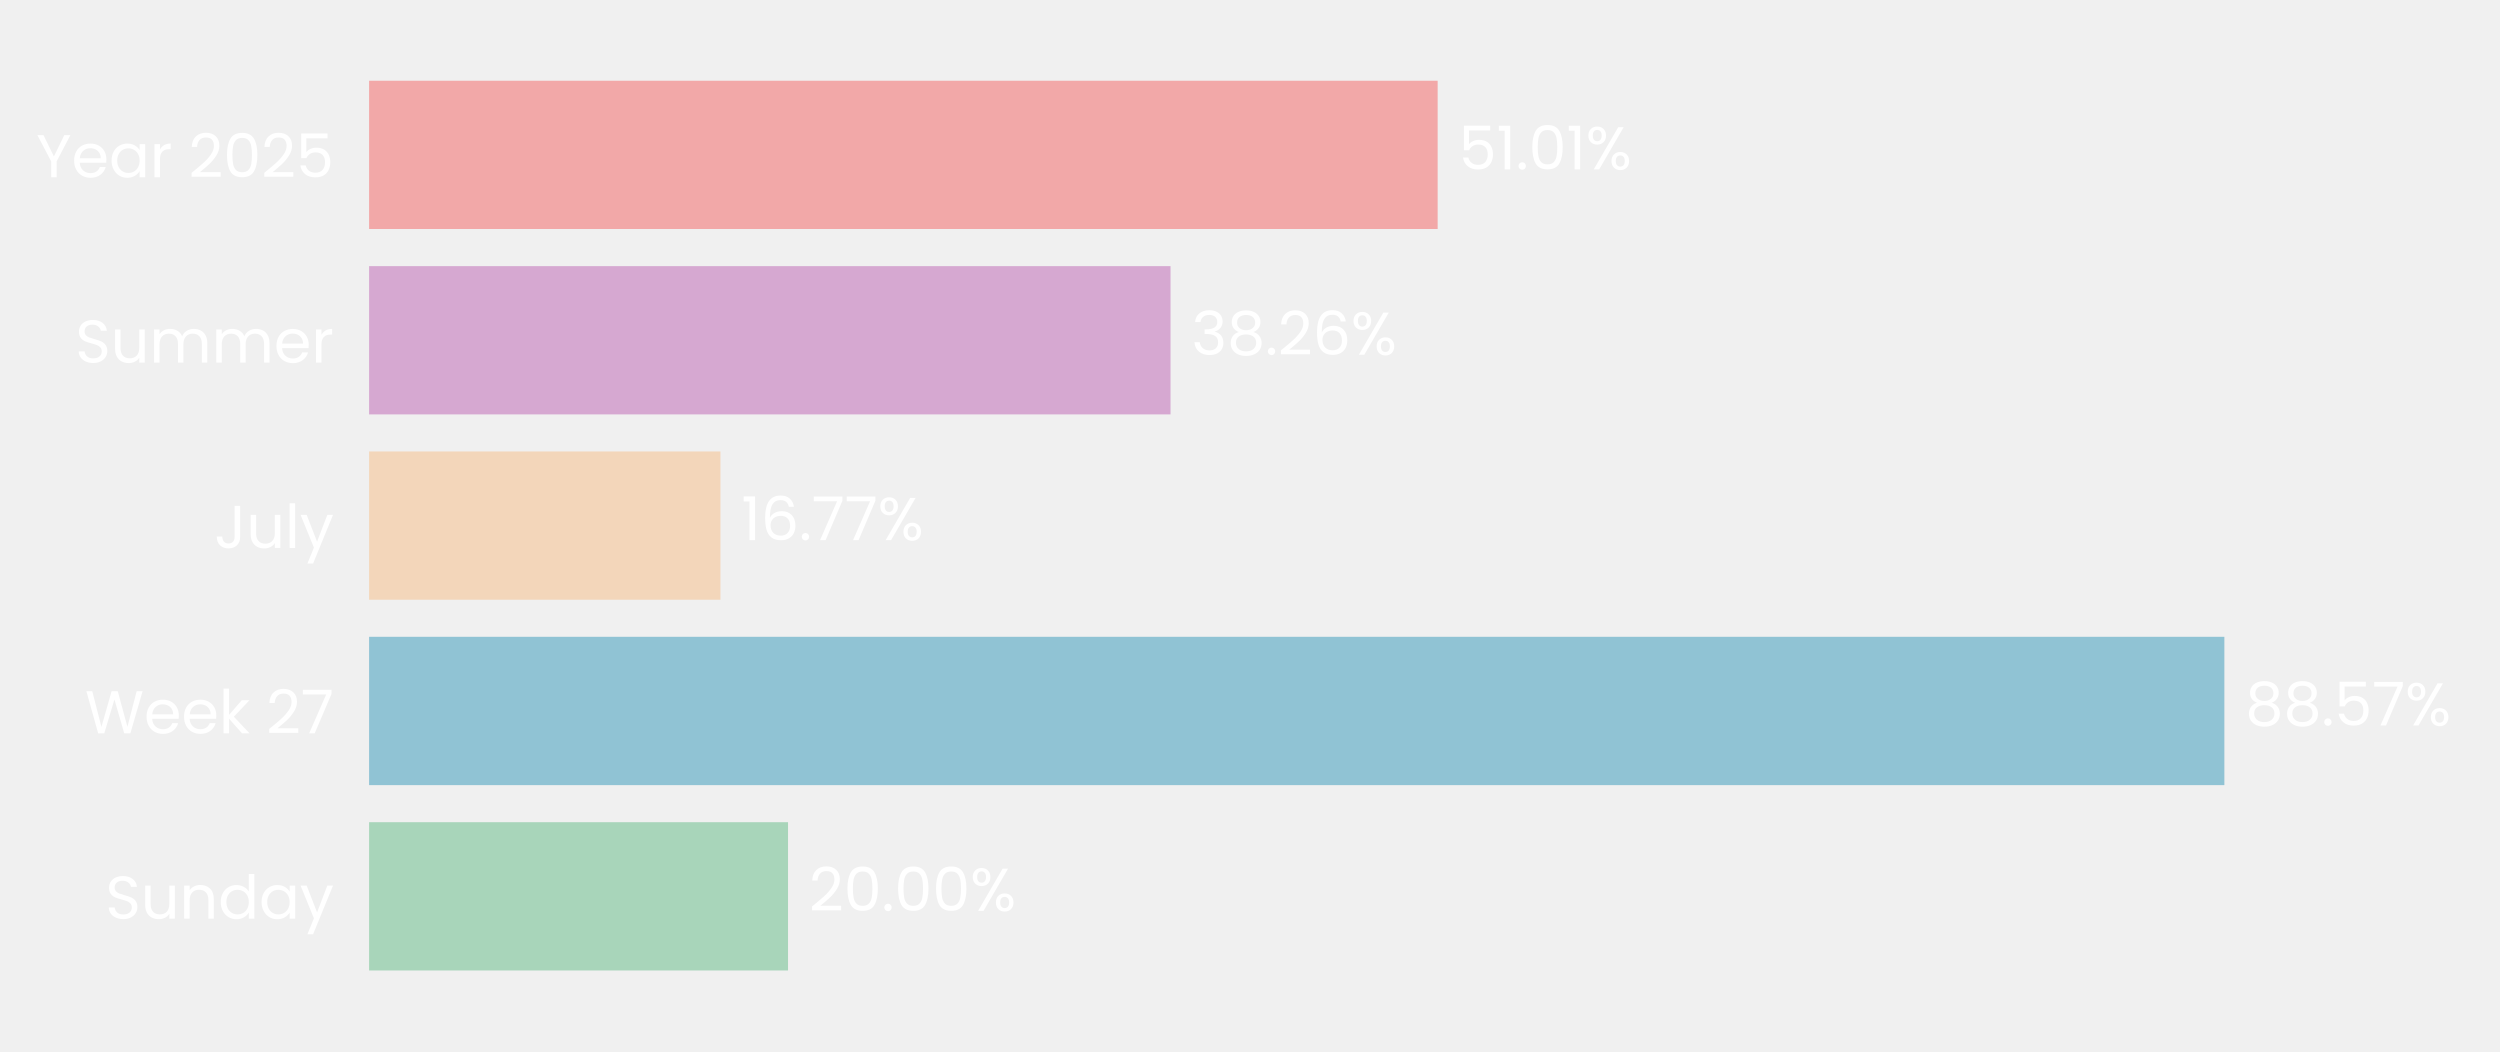
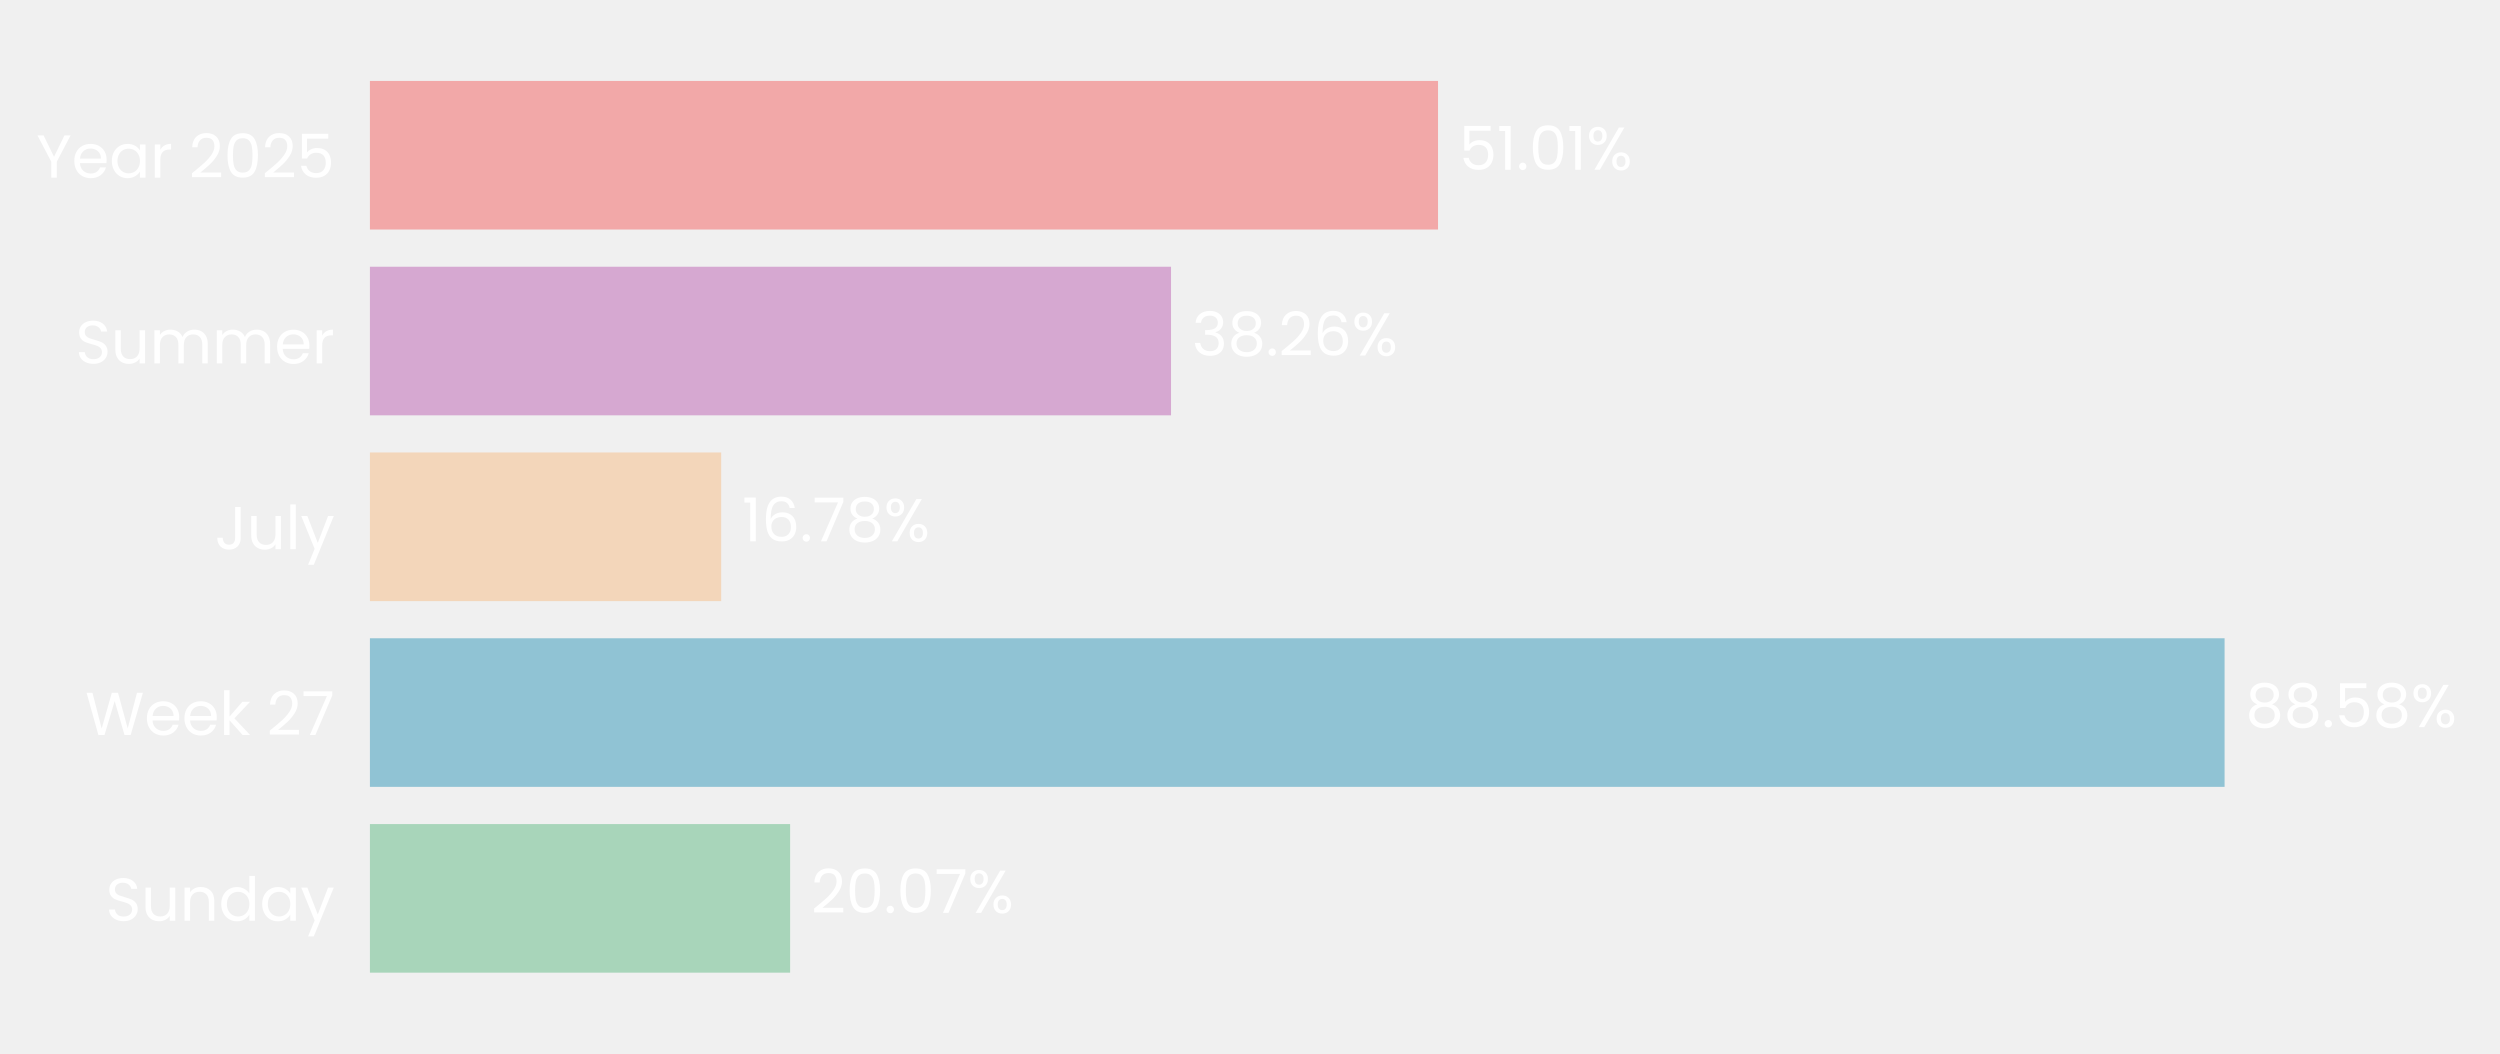
- <svg xmlns="http://www.w3.org/2000/svg" xmlns:xlink="http://www.w3.org/1999/xlink" width="496.565pt" height="208.8pt" viewBox="0 0 496.565 208.8" version="1.1">
+ <svg xmlns="http://www.w3.org/2000/svg" xmlns:xlink="http://www.w3.org/1999/xlink" width="495.447pt" height="208.8pt" viewBox="0 0 495.447 208.8" version="1.1">
  <defs>
    <style type="text/css">*{stroke-linejoin: round; stroke-linecap: butt}</style>
  </defs>
  <g id="figure_1">
    <g id="patch_1">
-       <path d="M 0 208.8  L 496.565 208.8  L 496.565 0  L 0 0  L 0 208.8  z " style="fill: none" />
+       <path d="M 0 208.8  L 495.447 208.8  L 495.447 0  L 0 0  L 0 208.8  z " style="fill: none" />
    </g>
    <g id="axes_1">
      <g id="patch_2">
-         <path d="M 73.311 201.6  L 489.365 201.6  L 489.365 7.2  L 73.311 7.2  L 73.311 201.6  z " style="fill: none" />
+         <path d="M 73.311 201.6  L 488.247 201.6  L 488.247 7.2  L 73.311 7.2  L 73.311 201.6  z " style="fill: none" />
      </g>
      <g id="patch_3">
-         <path d="M 73.311 192.764  L 156.522 192.764  L 156.522 163.309  L 73.311 163.309  z " clip-path="url(#p038def463f)" style="fill: #a8d5ba" />
+         <path d="M 73.311 192.764  L 156.586 192.764  L 156.586 163.309  L 73.311 163.309  z " clip-path="url(#p626d9b2022)" style="fill: #a8d5ba" />
      </g>
      <g id="patch_4">
-         <path d="M 73.311 155.945  L 441.816 155.945  L 441.816 126.491  L 73.311 126.491  z " clip-path="url(#p038def463f)" style="fill: #90c3d4" />
+         <path d="M 73.311 155.945  L 440.866 155.945  L 440.866 126.491  L 73.311 126.491  z " clip-path="url(#p626d9b2022)" style="fill: #90c3d4" />
      </g>
      <g id="patch_5">
-         <path d="M 73.311 119.127  L 143.101 119.127  L 143.101 89.673  L 73.311 89.673  z " clip-path="url(#p038def463f)" style="fill: #f3d6ba" />
+         <path d="M 73.311 119.127  L 142.923 119.127  L 142.923 89.673  L 73.311 89.673  z " clip-path="url(#p626d9b2022)" style="fill: #f3d6ba" />
      </g>
      <g id="patch_6">
-         <path d="M 73.311 82.309  L 232.497 82.309  L 232.497 52.855  L 73.311 52.855  z " clip-path="url(#p038def463f)" style="fill: #d6a8d1" />
+         <path d="M 73.311 82.309  L 232.072 82.309  L 232.072 52.855  L 73.311 52.855  z " clip-path="url(#p626d9b2022)" style="fill: #d6a8d1" />
      </g>
      <g id="patch_7">
-         <path d="M 73.311 45.491  L 285.556 45.491  L 285.556 16.036  L 73.311 16.036  z " clip-path="url(#p038def463f)" style="fill: #f2a8a8" />
+         <path d="M 73.311 45.491  L 284.986 45.491  L 284.986 16.036  L 73.311 16.036  z " clip-path="url(#p626d9b2022)" style="fill: #f2a8a8" />
      </g>
      <g id="matplotlib.axis_1">
        <g id="ytick_1">
          <g id="text_1">
            <g style="fill: #ffffff" transform="translate(20.92875 182.4764) scale(0.12 -0.12)">
              <defs>
                <path id="Poppins-Regular-53" d="M 1907 -45  Q 1466 -45 1117 112  Q 768 269 569 547  Q 371 826 365 1190  L 986 1190  Q 1018 877 1245 662  Q 1472 448 1907 448  Q 2323 448 2563 656  Q 2803 864 2803 1190  Q 2803 1446 2662 1606  Q 2522 1766 2310 1849  Q 2099 1933 1741 2029  Q 1299 2144 1033 2259  Q 768 2374 579 2620  Q 390 2867 390 3283  Q 390 3648 576 3929  Q 762 4211 1098 4364  Q 1434 4518 1869 4518  Q 2496 4518 2896 4204  Q 3296 3891 3347 3373  L 2707 3373  Q 2675 3629 2438 3824  Q 2202 4019 1811 4019  Q 1446 4019 1216 3830  Q 986 3642 986 3302  Q 986 3059 1123 2905  Q 1261 2752 1462 2672  Q 1664 2592 2029 2490  Q 2470 2368 2739 2249  Q 3008 2131 3200 1884  Q 3392 1638 3392 1216  Q 3392 890 3219 602  Q 3046 314 2707 134  Q 2368 -45 1907 -45  z " transform="scale(0.015625)" />
                <path id="Poppins-Regular-75" d="M 3603 3507  L 3603 0  L 3021 0  L 3021 518  Q 2854 250 2556 99  Q 2259 -51 1901 -51  Q 1491 -51 1164 118  Q 838 288 649 627  Q 461 966 461 1453  L 461 3507  L 1037 3507  L 1037 1530  Q 1037 1011 1299 732  Q 1562 454 2016 454  Q 2483 454 2752 742  Q 3021 1030 3021 1581  L 3021 3507  L 3603 3507  z " transform="scale(0.015625)" />
                <path id="Poppins-Regular-6e" d="M 2202 3571  Q 2842 3571 3238 3184  Q 3635 2797 3635 2067  L 3635 0  L 3059 0  L 3059 1984  Q 3059 2509 2796 2787  Q 2534 3066 2080 3066  Q 1619 3066 1347 2778  Q 1075 2490 1075 1939  L 1075 0  L 493 0  L 493 3507  L 1075 3507  L 1075 3008  Q 1248 3277 1545 3424  Q 1843 3571 2202 3571  z " transform="scale(0.015625)" />
                <path id="Poppins-Regular-64" d="M 275 1766  Q 275 2304 492 2710  Q 710 3117 1091 3341  Q 1472 3565 1946 3565  Q 2355 3565 2707 3376  Q 3059 3187 3245 2880  L 3245 4736  L 3834 4736  L 3834 0  L 3245 0  L 3245 659  Q 3072 346 2733 144  Q 2394 -58 1939 -58  Q 1472 -58 1091 172  Q 710 403 492 819  Q 275 1235 275 1766  z M 3245 1760  Q 3245 2157 3085 2451  Q 2925 2746 2653 2902  Q 2381 3059 2054 3059  Q 1728 3059 1459 2905  Q 1190 2752 1030 2457  Q 870 2163 870 1766  Q 870 1363 1030 1065  Q 1190 768 1459 611  Q 1728 454 2054 454  Q 2381 454 2653 611  Q 2925 768 3085 1065  Q 3245 1363 3245 1760  z " transform="scale(0.015625)" />
                <path id="Poppins-Regular-61" d="M 275 1766  Q 275 2304 492 2710  Q 710 3117 1091 3341  Q 1472 3565 1939 3565  Q 2400 3565 2739 3366  Q 3078 3168 3245 2867  L 3245 3507  L 3834 3507  L 3834 0  L 3245 0  L 3245 653  Q 3072 346 2729 144  Q 2387 -58 1933 -58  Q 1466 -58 1088 172  Q 710 403 492 819  Q 275 1235 275 1766  z M 3245 1760  Q 3245 2157 3085 2451  Q 2925 2746 2653 2902  Q 2381 3059 2054 3059  Q 1728 3059 1459 2905  Q 1190 2752 1030 2457  Q 870 2163 870 1766  Q 870 1363 1030 1065  Q 1190 768 1459 611  Q 1728 454 2054 454  Q 2381 454 2653 611  Q 2925 768 3085 1065  Q 3245 1363 3245 1760  z " transform="scale(0.015625)" />
                <path id="Poppins-Regular-79" d="M 3514 3507  L 1402 -1651  L 800 -1651  L 1491 38  L 77 3507  L 723 3507  L 1824 666  L 2912 3507  L 3514 3507  z " transform="scale(0.015625)" />
              </defs>
              <use xlink:href="#Poppins-Regular-53" />
              <use xlink:href="#Poppins-Regular-75" transform="translate(58.7 0)" />
              <use xlink:href="#Poppins-Regular-6e" transform="translate(122.7 0)" />
              <use xlink:href="#Poppins-Regular-64" transform="translate(186.7 0)" />
              <use xlink:href="#Poppins-Regular-61" transform="translate(254.3 0)" />
              <use xlink:href="#Poppins-Regular-79" transform="translate(321.8999 0)" />
            </g>
          </g>
        </g>
        <g id="ytick_2">
          <g id="text_2">
            <g style="fill: #ffffff" transform="translate(16.88437 145.6582) scale(0.12 -0.12)">
              <defs>
                <path id="Poppins-Regular-57" d="M 6099 4461  L 4806 0  L 4154 0  L 3117 3590  L 2042 0  L 1395 -6  L 147 4461  L 768 4461  L 1741 678  L 2816 4461  L 3469 4461  L 4493 691  L 5472 4461  L 6099 4461  z " transform="scale(0.015625)" />
                <path id="Poppins-Regular-65" d="M 3693 1888  Q 3693 1722 3674 1536  L 870 1536  Q 902 1018 1225 726  Q 1549 435 2010 435  Q 2387 435 2640 611  Q 2893 787 2995 1082  L 3622 1082  Q 3482 576 3059 259  Q 2637 -58 2010 -58  Q 1510 -58 1116 166  Q 723 390 499 803  Q 275 1216 275 1760  Q 275 2304 492 2713  Q 710 3123 1104 3344  Q 1498 3565 2010 3565  Q 2509 3565 2893 3347  Q 3277 3130 3485 2749  Q 3693 2368 3693 1888  z M 3091 2010  Q 3091 2342 2944 2582  Q 2797 2822 2544 2947  Q 2291 3072 1984 3072  Q 1542 3072 1232 2790  Q 922 2509 877 2010  L 3091 2010  z " transform="scale(0.015625)" />
                <path id="Poppins-Regular-6b" d="M 2451 0  L 1075 1549  L 1075 0  L 493 0  L 493 4736  L 1075 4736  L 1075 1952  L 2426 3507  L 3238 3507  L 1587 1760  L 3245 0  L 2451 0  z " transform="scale(0.015625)" />
                <path id="Poppins-Regular-20" transform="scale(0.015625)" />
                <path id="Poppins-Regular-32" d="M 326 467  Q 1139 1120 1600 1539  Q 2061 1958 2377 2416  Q 2694 2874 2694 3315  Q 2694 3731 2492 3971  Q 2291 4211 1843 4211  Q 1408 4211 1168 3939  Q 928 3667 909 3213  L 346 3213  Q 371 3930 780 4320  Q 1190 4710 1837 4710  Q 2496 4710 2883 4345  Q 3270 3981 3270 3341  Q 3270 2810 2953 2307  Q 2637 1805 2233 1424  Q 1830 1043 1203 538  L 3405 538  L 3405 51  L 326 51  L 326 467  z " transform="scale(0.015625)" />
                <path id="Poppins-Regular-37" d="M 3245 4173  L 1466 0  L 877 0  L 2682 4115  L 211 4115  L 211 4614  L 3245 4614  L 3245 4173  z " transform="scale(0.015625)" />
              </defs>
              <use xlink:href="#Poppins-Regular-57" />
              <use xlink:href="#Poppins-Regular-65" transform="translate(97.59999 0)" />
              <use xlink:href="#Poppins-Regular-65" transform="translate(159.6 0)" />
              <use xlink:href="#Poppins-Regular-6b" transform="translate(221.6 0)" />
              <use xlink:href="#Poppins-Regular-20" transform="translate(273.0999 0)" />
              <use xlink:href="#Poppins-Regular-32" transform="translate(299.7999 0)" />
              <use xlink:href="#Poppins-Regular-37" transform="translate(357.2999 0)" />
            </g>
          </g>
        </g>
        <g id="ytick_3">
          <g id="text_3">
            <g style="fill: #ffffff" transform="translate(42.56437 108.84) scale(0.12 -0.12)">
              <defs>
                <path id="Poppins-Regular-4a" d="M 2739 4461  L 2739 1165  Q 2739 614 2400 284  Q 2061 -45 1504 -45  Q 941 -45 601 291  Q 262 627 262 1210  L 845 1210  Q 851 883 1014 678  Q 1178 474 1504 474  Q 1830 474 1990 669  Q 2150 864 2150 1165  L 2150 4461  L 2739 4461  z " transform="scale(0.015625)" />
                <path id="Poppins-Regular-6c" d="M 1075 4736  L 1075 0  L 493 0  L 493 4736  L 1075 4736  z " transform="scale(0.015625)" />
              </defs>
              <use xlink:href="#Poppins-Regular-4a" />
              <use xlink:href="#Poppins-Regular-75" transform="translate(52.99999 0)" />
              <use xlink:href="#Poppins-Regular-6c" transform="translate(117 0)" />
              <use xlink:href="#Poppins-Regular-79" transform="translate(141.6 0)" />
            </g>
          </g>
        </g>
        <g id="ytick_4">
          <g id="text_4">
            <g style="fill: #ffffff" transform="translate(14.95125 72.02182) scale(0.12 -0.12)">
              <defs>
                <path id="Poppins-Regular-6d" d="M 4710 3571  Q 5120 3571 5440 3401  Q 5760 3232 5945 2893  Q 6131 2554 6131 2067  L 6131 0  L 5555 0  L 5555 1984  Q 5555 2509 5296 2787  Q 5037 3066 4595 3066  Q 4141 3066 3872 2774  Q 3603 2483 3603 1933  L 3603 0  L 3027 0  L 3027 1984  Q 3027 2509 2768 2787  Q 2509 3066 2067 3066  Q 1613 3066 1344 2774  Q 1075 2483 1075 1933  L 1075 0  L 493 0  L 493 3507  L 1075 3507  L 1075 3002  Q 1248 3277 1539 3424  Q 1830 3571 2182 3571  Q 2624 3571 2963 3372  Q 3302 3174 3469 2790  Q 3616 3162 3955 3366  Q 4294 3571 4710 3571  z " transform="scale(0.015625)" />
                <path id="Poppins-Regular-72" d="M 1075 2938  Q 1229 3238 1513 3404  Q 1798 3571 2208 3571  L 2208 2970  L 2054 2970  Q 1075 2970 1075 1907  L 1075 0  L 493 0  L 493 3507  L 1075 3507  L 1075 2938  z " transform="scale(0.015625)" />
              </defs>
              <use xlink:href="#Poppins-Regular-53" />
              <use xlink:href="#Poppins-Regular-75" transform="translate(58.7 0)" />
              <use xlink:href="#Poppins-Regular-6d" transform="translate(122.7 0)" />
              <use xlink:href="#Poppins-Regular-6d" transform="translate(225.7 0)" />
              <use xlink:href="#Poppins-Regular-65" transform="translate(328.7 0)" />
              <use xlink:href="#Poppins-Regular-72" transform="translate(390.6999 0)" />
            </g>
          </g>
        </g>
        <g id="ytick_5">
          <g id="text_5">
            <g style="fill: #ffffff" transform="translate(7.2 35.20364) scale(0.12 -0.12)">
              <defs>
                <path id="Poppins-Regular-59" d="M 3616 4461  L 2163 1683  L 2163 0  L 1581 0  L 1581 1683  L 122 4461  L 768 4461  L 1869 2202  L 2970 4461  L 3616 4461  z " transform="scale(0.015625)" />
                <path id="Poppins-Regular-30" d="M 397 2362  Q 397 3462 755 4080  Q 1114 4698 2010 4698  Q 2899 4698 3257 4080  Q 3616 3462 3616 2362  Q 3616 1242 3257 621  Q 2899 0 2010 0  Q 1114 0 755 621  Q 397 1242 397 2362  z M 3040 2362  Q 3040 2918 2966 3305  Q 2893 3693 2665 3929  Q 2438 4166 2010 4166  Q 1574 4166 1347 3929  Q 1120 3693 1046 3305  Q 973 2918 973 2362  Q 973 1786 1046 1395  Q 1120 1005 1347 768  Q 1574 531 2010 531  Q 2438 531 2665 768  Q 2893 1005 2966 1395  Q 3040 1786 3040 2362  z " transform="scale(0.015625)" />
                <path id="Poppins-Regular-35" d="M 3347 4122  L 1101 4122  L 1101 2662  Q 1248 2867 1536 2998  Q 1824 3130 2157 3130  Q 2688 3130 3021 2909  Q 3354 2688 3498 2339  Q 3642 1990 3642 1600  Q 3642 1139 3469 774  Q 3296 410 2941 198  Q 2586 -13 2061 -13  Q 1389 -13 973 332  Q 557 678 467 1254  L 1037 1254  Q 1120 890 1389 685  Q 1658 480 2067 480  Q 2573 480 2829 784  Q 3085 1088 3085 1587  Q 3085 2086 2829 2358  Q 2573 2630 2074 2630  Q 1734 2630 1481 2467  Q 1229 2304 1114 2022  L 563 2022  L 563 4634  L 3347 4634  L 3347 4122  z " transform="scale(0.015625)" />
              </defs>
              <use xlink:href="#Poppins-Regular-59" />
              <use xlink:href="#Poppins-Regular-65" transform="translate(58.39999 0)" />
              <use xlink:href="#Poppins-Regular-61" transform="translate(120.4 0)" />
              <use xlink:href="#Poppins-Regular-72" transform="translate(188 0)" />
              <use xlink:href="#Poppins-Regular-20" transform="translate(225.3 0)" />
              <use xlink:href="#Poppins-Regular-32" transform="translate(252 0)" />
              <use xlink:href="#Poppins-Regular-30" transform="translate(309.4999 0)" />
              <use xlink:href="#Poppins-Regular-32" transform="translate(372.2999 0)" />
              <use xlink:href="#Poppins-Regular-35" transform="translate(429.7999 0)" />
            </g>
          </g>
        </g>
      </g>
      <g id="text_6">
-         <g style="fill: #ffffff" transform="translate(160.6826 180.9164) scale(0.12 -0.12)">
+         <g style="fill: #ffffff" transform="translate(160.7358 180.9164) scale(0.12 -0.12)">
          <defs>
            <path id="Poppins-Regular-2e" d="M 678 -38  Q 512 -38 397 77  Q 282 192 282 358  Q 282 525 397 640  Q 512 755 678 755  Q 838 755 950 640  Q 1062 525 1062 358  Q 1062 192 950 77  Q 838 -38 678 -38  z " transform="scale(0.015625)" />
            <path id="Poppins-Regular-25" d="M 269 3584  Q 269 4019 531 4278  Q 794 4538 1203 4538  Q 1613 4538 1875 4278  Q 2138 4019 2138 3584  Q 2138 3142 1875 2883  Q 1613 2624 1203 2624  Q 794 2624 531 2883  Q 269 3142 269 3584  z M 4006 4467  L 1414 0  L 838 0  L 3430 4467  L 4006 4467  z M 1203 4179  Q 986 4179 861 4028  Q 736 3878 736 3584  Q 736 3290 861 3136  Q 986 2982 1203 2982  Q 1421 2982 1549 3139  Q 1677 3296 1677 3584  Q 1677 3878 1549 4028  Q 1421 4179 1203 4179  z M 2720 883  Q 2720 1325 2982 1584  Q 3245 1843 3654 1843  Q 4064 1843 4323 1584  Q 4582 1325 4582 883  Q 4582 448 4323 185  Q 4064 -77 3654 -77  Q 3245 -77 2982 182  Q 2720 442 2720 883  z M 3648 1478  Q 3430 1478 3302 1328  Q 3174 1178 3174 883  Q 3174 595 3302 444  Q 3430 294 3648 294  Q 3866 294 3994 444  Q 4122 595 4122 883  Q 4122 1178 3994 1328  Q 3866 1478 3648 1478  z " transform="scale(0.015625)" />
          </defs>
          <use xlink:href="#Poppins-Regular-32" />
          <use xlink:href="#Poppins-Regular-30" transform="translate(57.49999 0)" />
          <use xlink:href="#Poppins-Regular-2e" transform="translate(120.3 0)" />
          <use xlink:href="#Poppins-Regular-30" transform="translate(141.3 0)" />
-           <use xlink:href="#Poppins-Regular-30" transform="translate(204.0999 0)" />
-           <use xlink:href="#Poppins-Regular-25" transform="translate(266.8999 0)" />
+           <use xlink:href="#Poppins-Regular-37" transform="translate(204.0999 0)" />
+           <use xlink:href="#Poppins-Regular-25" transform="translate(258.6999 0)" />
        </g>
      </g>
      <g id="text_7">
-         <g style="fill: #ffffff" transform="translate(445.9768 144.0982) scale(0.12 -0.12)">
+         <g style="fill: #ffffff" transform="translate(445.0158 144.0982) scale(0.12 -0.12)">
          <defs>
            <path id="Poppins-Regular-38" d="M 1242 2406  Q 883 2547 691 2816  Q 499 3085 499 3469  Q 499 3814 672 4092  Q 845 4371 1187 4534  Q 1530 4698 2016 4698  Q 2502 4698 2844 4534  Q 3187 4371 3363 4092  Q 3539 3814 3539 3469  Q 3539 3098 3340 2819  Q 3142 2541 2797 2406  Q 3194 2285 3427 1981  Q 3661 1677 3661 1248  Q 3661 832 3456 521  Q 3251 211 2876 41  Q 2502 -128 2016 -128  Q 1530 -128 1162 41  Q 794 211 589 521  Q 384 832 384 1248  Q 384 1677 614 1984  Q 845 2291 1242 2406  z M 2976 3398  Q 2976 3789 2720 4000  Q 2464 4211 2016 4211  Q 1574 4211 1318 4000  Q 1062 3789 1062 3392  Q 1062 3034 1328 2816  Q 1594 2598 2016 2598  Q 2445 2598 2710 2819  Q 2976 3040 2976 3398  z M 2016 2150  Q 1542 2150 1241 1929  Q 941 1709 941 1267  Q 941 858 1232 608  Q 1523 358 2016 358  Q 2509 358 2797 608  Q 3085 858 3085 1267  Q 3085 1696 2790 1923  Q 2496 2150 2016 2150  z " transform="scale(0.015625)" />
          </defs>
          <use xlink:href="#Poppins-Regular-38" />
          <use xlink:href="#Poppins-Regular-38" transform="translate(63.09999 0)" />
          <use xlink:href="#Poppins-Regular-2e" transform="translate(126.2 0)" />
          <use xlink:href="#Poppins-Regular-35" transform="translate(147.2 0)" />
-           <use xlink:href="#Poppins-Regular-37" transform="translate(210 0)" />
-           <use xlink:href="#Poppins-Regular-25" transform="translate(264.5999 0)" />
+           <use xlink:href="#Poppins-Regular-38" transform="translate(210 0)" />
+           <use xlink:href="#Poppins-Regular-25" transform="translate(273.0999 0)" />
        </g>
      </g>
      <g id="text_8">
-         <g style="fill: #ffffff" transform="translate(147.2615 107.28) scale(0.12 -0.12)">
+         <g style="fill: #ffffff" transform="translate(147.0719 107.28) scale(0.12 -0.12)">
          <defs>
            <path id="Poppins-Regular-31" d="M 243 4096  L 243 4627  L 1446 4627  L 1446 0  L 858 0  L 858 4096  L 243 4096  z " transform="scale(0.015625)" />
            <path id="Poppins-Regular-36" d="M 2976 3526  Q 2835 4237 2099 4237  Q 1530 4237 1248 3798  Q 966 3360 973 2355  Q 1120 2688 1462 2877  Q 1805 3066 2227 3066  Q 2886 3066 3280 2656  Q 3674 2246 3674 1523  Q 3674 1088 3504 742  Q 3334 397 2992 192  Q 2650 -13 2163 -13  Q 1504 -13 1133 281  Q 762 576 614 1094  Q 467 1613 467 2374  Q 467 4723 2106 4723  Q 2733 4723 3091 4384  Q 3450 4045 3514 3526  L 2976 3526  z M 2106 2573  Q 1830 2573 1587 2461  Q 1344 2349 1193 2121  Q 1043 1894 1043 1568  Q 1043 1082 1324 778  Q 1606 474 2131 474  Q 2579 474 2844 752  Q 3110 1030 3110 1504  Q 3110 2003 2854 2288  Q 2598 2573 2106 2573  z " transform="scale(0.015625)" />
          </defs>
          <use xlink:href="#Poppins-Regular-31" />
          <use xlink:href="#Poppins-Regular-36" transform="translate(31.99998 0)" />
          <use xlink:href="#Poppins-Regular-2e" transform="translate(95.49997 0)" />
          <use xlink:href="#Poppins-Regular-37" transform="translate(116.5 0)" />
-           <use xlink:href="#Poppins-Regular-37" transform="translate(171.0999 0)" />
-           <use xlink:href="#Poppins-Regular-25" transform="translate(225.6999 0)" />
+           <use xlink:href="#Poppins-Regular-38" transform="translate(171.0999 0)" />
+           <use xlink:href="#Poppins-Regular-25" transform="translate(234.1999 0)" />
        </g>
      </g>
      <g id="text_9">
-         <g style="fill: #ffffff" transform="translate(236.6577 70.46182) scale(0.12 -0.12)">
+         <g style="fill: #ffffff" transform="translate(236.2216 70.46182) scale(0.12 -0.12)">
          <defs>
            <path id="Poppins-Regular-33" d="M 384 3462  Q 429 4051 838 4384  Q 1248 4717 1901 4717  Q 2336 4717 2653 4560  Q 2970 4403 3133 4134  Q 3296 3866 3296 3526  Q 3296 3130 3069 2842  Q 2842 2554 2477 2470  L 2477 2438  Q 2893 2336 3136 2035  Q 3379 1734 3379 1248  Q 3379 883 3212 592  Q 3046 301 2713 134  Q 2381 -32 1914 -32  Q 1235 -32 800 323  Q 365 678 314 1331  L 877 1331  Q 922 947 1190 704  Q 1459 461 1907 461  Q 2355 461 2588 694  Q 2822 928 2822 1299  Q 2822 1779 2502 1990  Q 2182 2202 1536 2202  L 1389 2202  L 1389 2688  L 1542 2688  Q 2131 2694 2432 2883  Q 2733 3072 2733 3469  Q 2733 3808 2512 4013  Q 2291 4218 1882 4218  Q 1485 4218 1241 4013  Q 998 3808 954 3462  L 384 3462  z " transform="scale(0.015625)" />
          </defs>
          <use xlink:href="#Poppins-Regular-33" />
          <use xlink:href="#Poppins-Regular-38" transform="translate(58.89999 0)" />
          <use xlink:href="#Poppins-Regular-2e" transform="translate(122 0)" />
          <use xlink:href="#Poppins-Regular-32" transform="translate(143 0)" />
          <use xlink:href="#Poppins-Regular-36" transform="translate(200.5 0)" />
          <use xlink:href="#Poppins-Regular-25" transform="translate(263.9999 0)" />
        </g>
      </g>
      <g id="text_10">
-         <g style="fill: #ffffff" transform="translate(289.7163 33.64364) scale(0.12 -0.12)">
+         <g style="fill: #ffffff" transform="translate(289.1352 33.64364) scale(0.12 -0.12)">
          <use xlink:href="#Poppins-Regular-35" />
          <use xlink:href="#Poppins-Regular-31" transform="translate(62.79999 0)" />
          <use xlink:href="#Poppins-Regular-2e" transform="translate(94.79997 0)" />
          <use xlink:href="#Poppins-Regular-30" transform="translate(115.8 0)" />
          <use xlink:href="#Poppins-Regular-31" transform="translate(178.5999 0)" />
          <use xlink:href="#Poppins-Regular-25" transform="translate(210.5999 0)" />
        </g>
      </g>
    </g>
  </g>
  <defs>
-     <clipPath id="p038def463f">
-       <rect x="73.311" y="7.2" width="416.054" height="194.4" />
+     <clipPath id="p626d9b2022">
+       <rect x="73.311" y="7.2" width="414.935" height="194.4" />
    </clipPath>
  </defs>
</svg>
